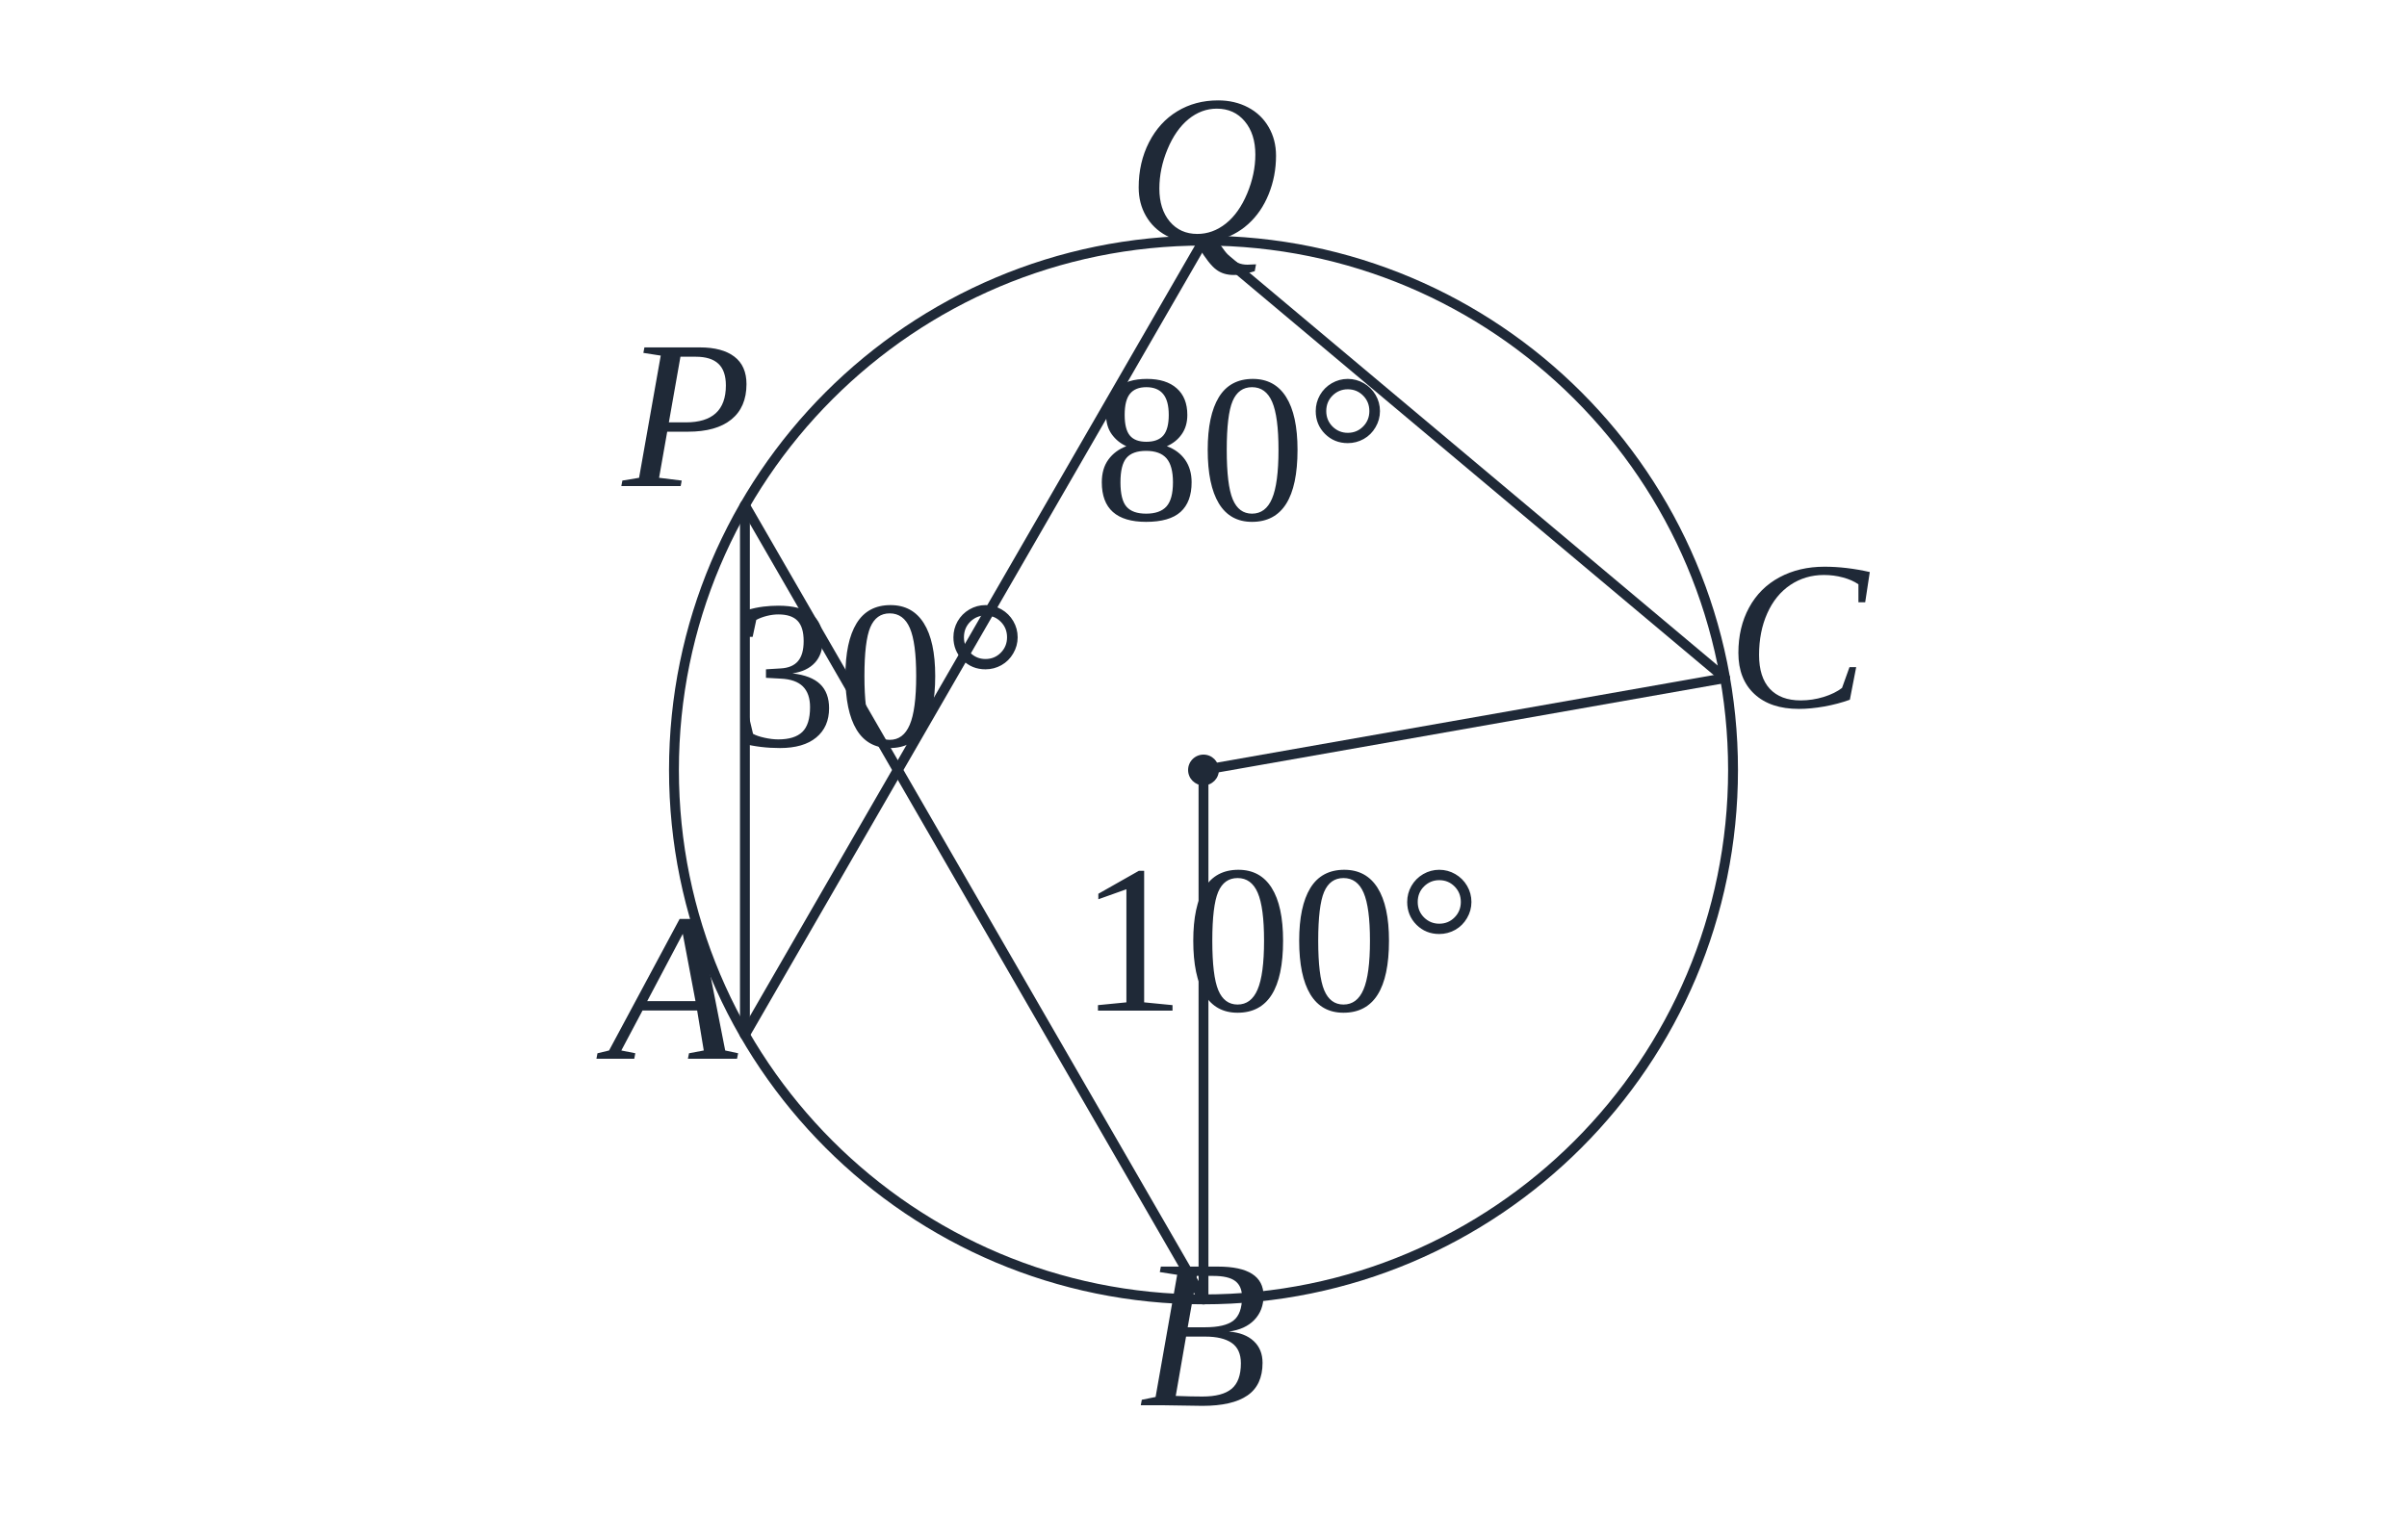
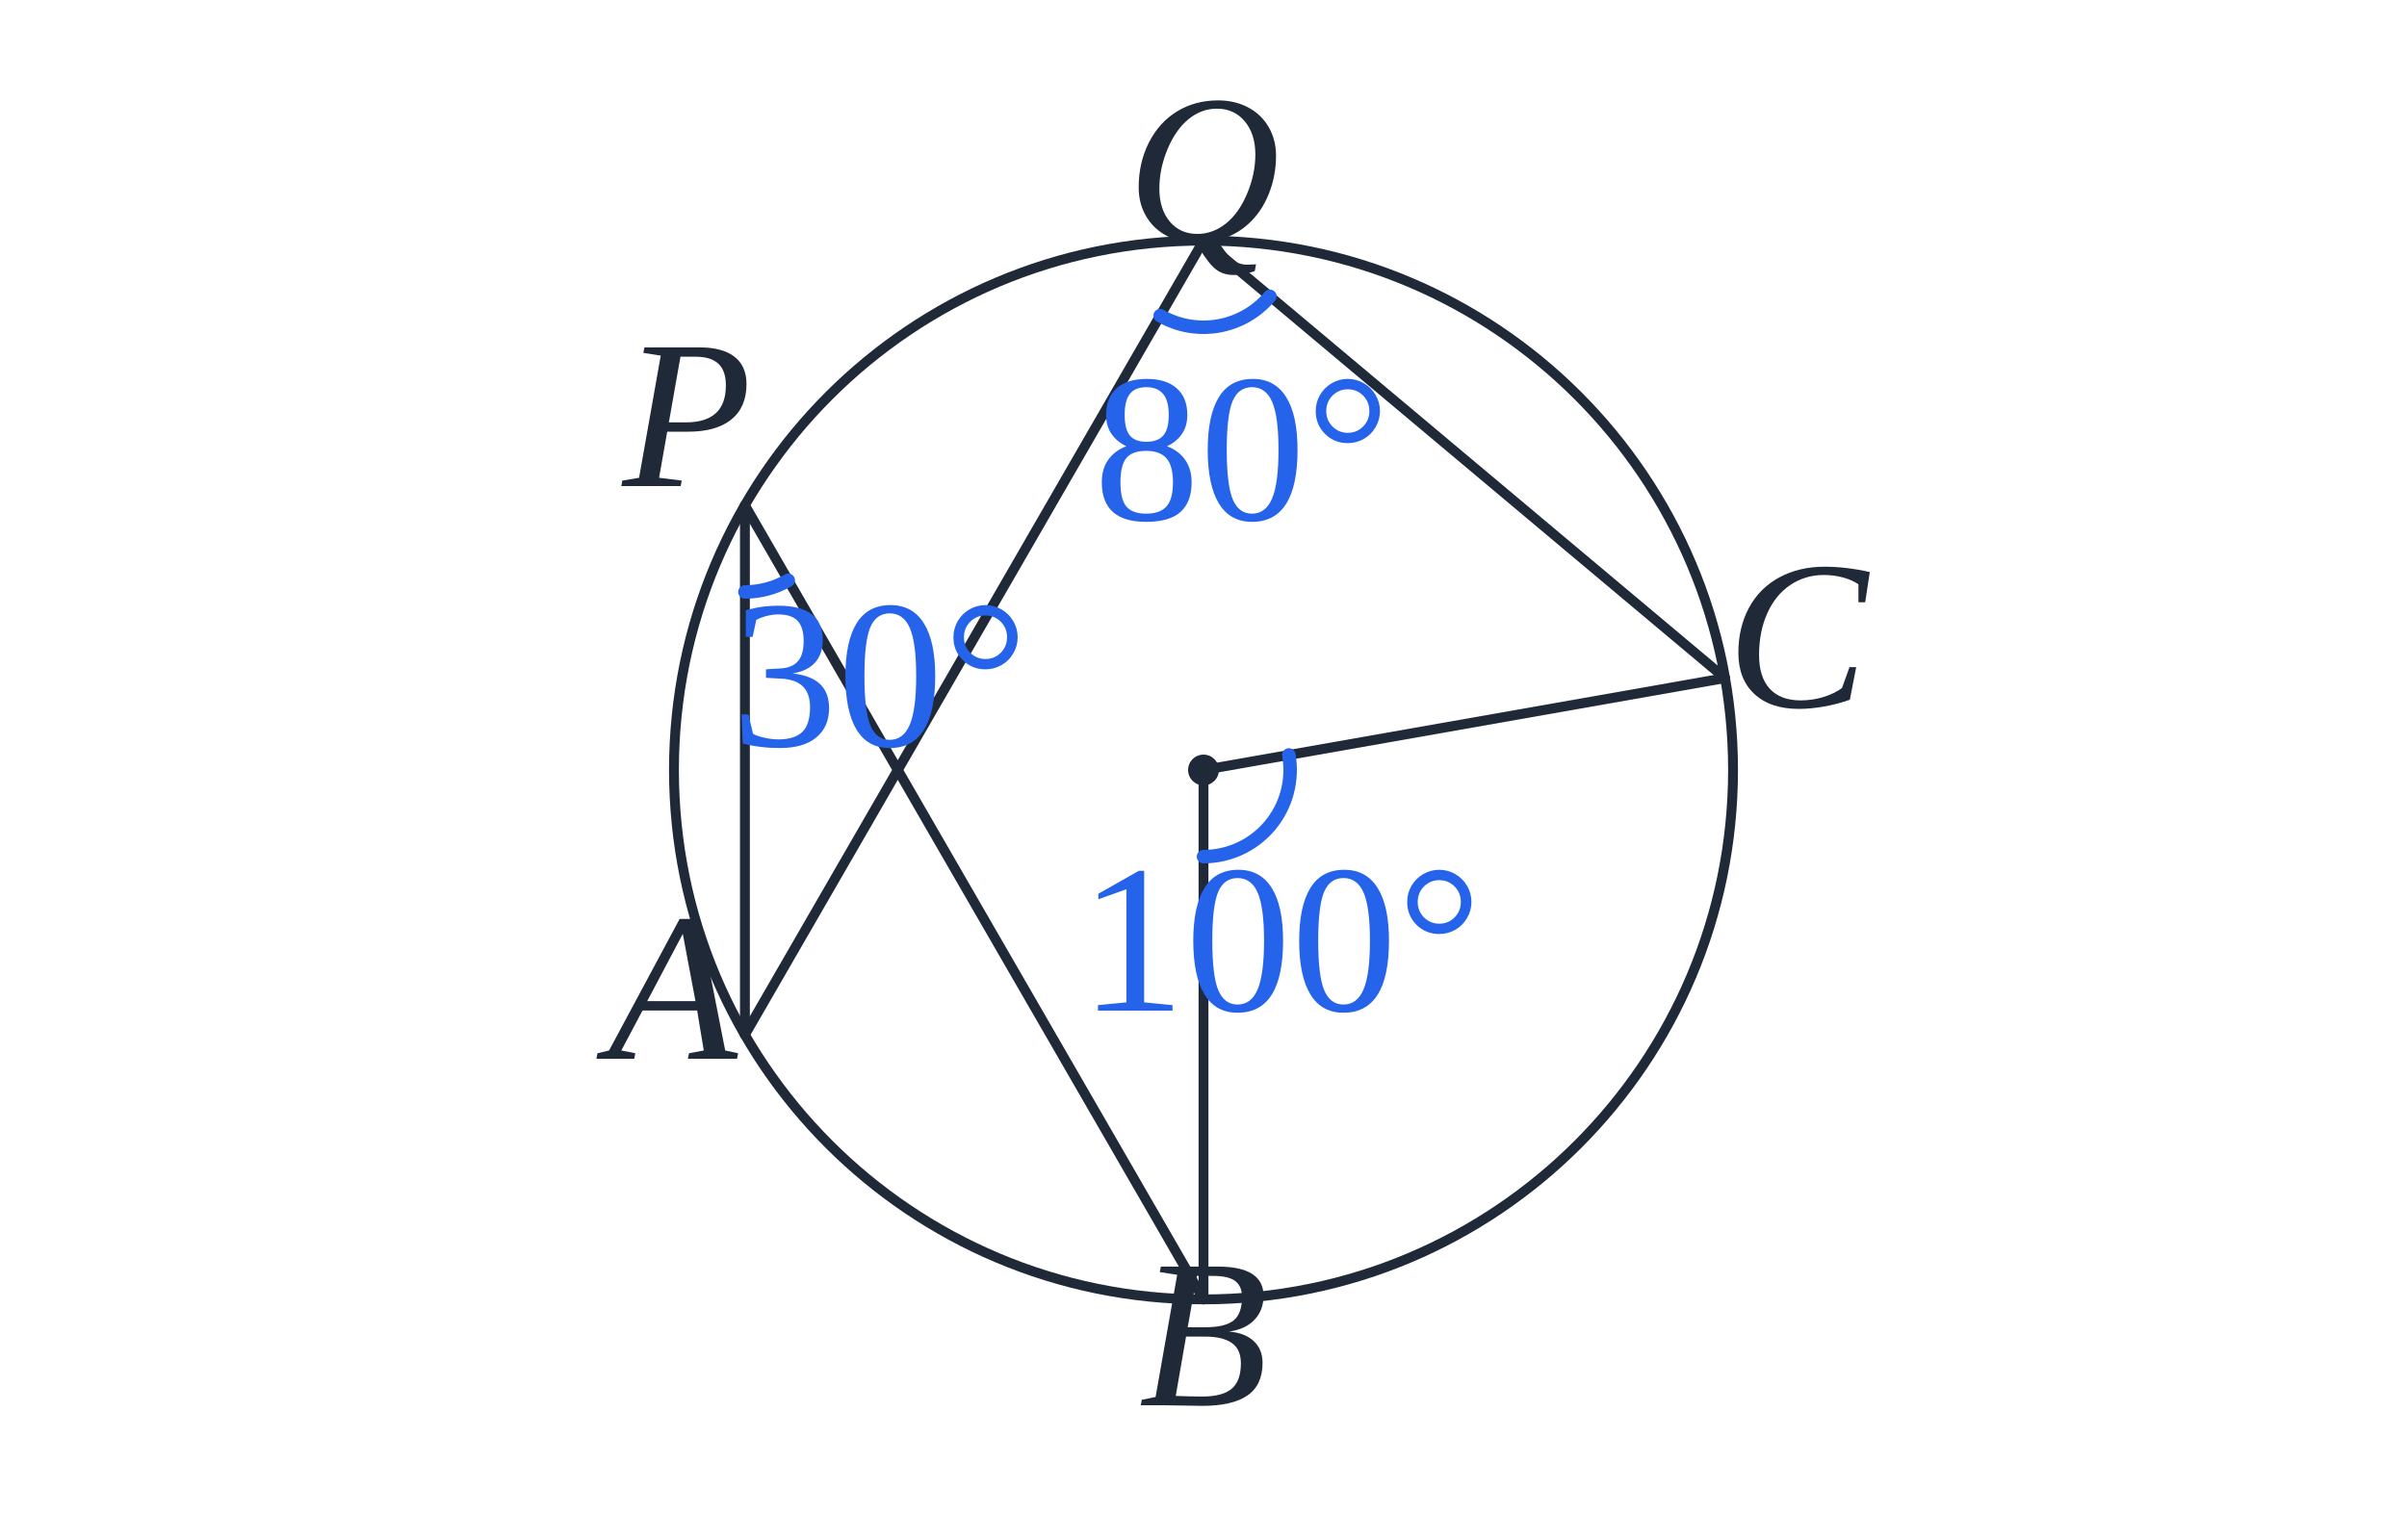
<svg xmlns="http://www.w3.org/2000/svg" viewBox="0 0 500 320" role="img" aria-labelledby="title desc" data-publication-style-version="AP_M3_PUBLICATION_2026_10_04" style="color:#1f2937">
  <rect width="100%" height="100%" fill="white" />
  <circle cx="250.00" cy="160.00" r="110.00" style="stroke:#1f2937;stroke-width:2.05;fill:none;stroke-linecap:round;stroke-linejoin:round" />
  <line x1="154.74" y1="215.00" x2="250.00" y2="50.00" style="stroke:#1f2937;stroke-width:2.05;fill:none;stroke-linecap:round;stroke-linejoin:round" />
  <line x1="250.00" y1="50.00" x2="358.33" y2="140.90" style="stroke:#1f2937;stroke-width:2.05;fill:none;stroke-linecap:round;stroke-linejoin:round" />
  <line x1="250.00" y1="160.00" x2="250.00" y2="270.00" style="stroke:#1f2937;stroke-width:2.05;fill:none;stroke-linecap:round;stroke-linejoin:round" />
  <line x1="250.00" y1="160.00" x2="358.33" y2="140.90" style="stroke:#1f2937;stroke-width:2.05;fill:none;stroke-linecap:round;stroke-linejoin:round" />
  <line x1="154.74" y1="105.00" x2="154.74" y2="215.00" style="stroke:#1f2937;stroke-width:2.05;fill:none;stroke-linecap:round;stroke-linejoin:round" />
  <line x1="154.74" y1="105.00" x2="250.00" y2="270.00" style="stroke:#1f2937;stroke-width:2.05;fill:none;stroke-linecap:round;stroke-linejoin:round" />
-   <circle cx="250.00" cy="160.00" r="3.2" fill="#1f2937" />
+   <circle cx="250.00" cy="160.00" r="3.2" fill="#1f2937" id="pt-250-160" />
+   <path id="angle-arc-owner-q2-1" class="ap-pub-angle-arc" data-owner-decoration="angle-arc" data-owner-vertex="vertex-250-50" data-owner-vertex-coordinates="250,50" data-owner-rays="ray-1-1 ray-1-2" data-owner-ray-coordinates="250,50&gt;358.33,140.9;250,50&gt;154.74,215" data-angle-degrees="80" data-fact-role="DERIVED_INTERMEDIATE" d="M 263.789 61.57 A 18 18 0 0 1 241 65.588" fill="none" stroke="#2563eb" stroke-width="2.8" stroke-linecap="round" stroke-linejoin="round" />
+   <path id="angle-arc-owner-q2-2" class="ap-pub-angle-arc" data-owner-decoration="angle-arc" data-owner-vertex="pt-250-160" data-owner-vertex-coordinates="250,160" data-owner-rays="ray-2-1 ray-2-2" data-owner-ray-coordinates="250,160&gt;358.33,140.9;250,160&gt;250,270" data-angle-degrees="100" data-fact-role="DERIVED_INTERMEDIATE" d="M 267.727 156.874 A 18 18 0 0 1 250 178" fill="none" stroke="#2563eb" stroke-width="2.8" stroke-linecap="round" stroke-linejoin="round" />
+   <path id="angle-arc-owner-q2-3" class="ap-pub-angle-arc" data-owner-decoration="angle-arc" data-owner-vertex="vertex-154.74-105" data-owner-vertex-coordinates="154.74,105" data-owner-rays="ray-3-1 ray-3-2" data-owner-ray-coordinates="154.74,105&gt;250,270;154.74,105&gt;154.74,215" data-angle-degrees="30" data-fact-role="DERIVED_INTERMEDIATE" d="M 163.74 120.588 A 18 18 0 0 1 154.74 123" fill="none" stroke="#2563eb" stroke-width="2.8" stroke-linecap="round" stroke-linejoin="round" />
  <text x="139.74" y="220.00" text-anchor="middle" class="ap-pub-label ap-pub-math ap-pub-variable" data-publication-font-role="MATH_VARIABLE" data-publication-tone="neutral">A</text>
  <text x="250.00" y="292.00" text-anchor="middle" class="ap-pub-label ap-pub-math ap-pub-variable" data-publication-font-role="MATH_VARIABLE" data-publication-tone="neutral">B</text>
  <text x="373.33" y="146.90" text-anchor="middle" class="ap-pub-label ap-pub-math ap-pub-variable" data-publication-font-role="MATH_VARIABLE" data-publication-tone="neutral">C</text>
  <text x="250" y="50" text-anchor="middle" class="ap-pub-label ap-pub-math ap-pub-variable" data-publication-font-role="MATH_VARIABLE" data-publication-tone="neutral" data-layout-normalized="mobile-label-clearance">Q</text>
  <text x="142.74" y="101.00" text-anchor="middle" class="ap-pub-label ap-pub-math ap-pub-variable" data-publication-font-role="MATH_VARIABLE" data-publication-tone="neutral">P</text>
-   <text x="258" y="108" text-anchor="middle" class="ap-pub-label ap-pub-math ap-pub-numeric" data-publication-font-role="MATH_VALUE" data-publication-tone="neutral" data-layout-normalized="mobile-label-clearance">80°</text>
-   <text x="266.00" y="210.00" text-anchor="middle" class="ap-pub-label ap-pub-math ap-pub-numeric" data-publication-font-role="MATH_VALUE" data-publication-tone="neutral">100°</text>
-   <text x="182.74" y="155" text-anchor="middle" class="ap-pub-label ap-pub-math ap-pub-numeric" data-publication-font-role="MATH_VALUE" data-publication-tone="neutral" data-layout-normalized="mobile-label-clearance">30°</text>
+   <text x="258" y="108" text-anchor="middle" class="ap-pub-label ap-pub-math ap-pub-numeric" data-publication-font-role="MATH_VALUE" data-publication-tone="blue" data-layout-normalized="mobile-label-clearance" id="angle-label-q2-1" data-label-kind="angle" data-owner-vertex="vertex-250-50" data-owner-vertex-coordinates="250,50" data-owner-rays="ray-1-1 ray-1-2" data-owner-ray-coordinates="250,50&gt;358.33,140.9;250,50&gt;154.74,215" data-fact-role="DERIVED_INTERMEDIATE" data-encoding-role="DERIVED_STYLE">80°</text>
+   <text x="266.00" y="210.00" text-anchor="middle" class="ap-pub-label ap-pub-math ap-pub-numeric" data-publication-font-role="MATH_VALUE" data-publication-tone="blue" id="angle-label-q2-2" data-label-kind="angle" data-owner-vertex="pt-250-160" data-owner-vertex-coordinates="250,160" data-owner-rays="ray-2-1 ray-2-2" data-owner-ray-coordinates="250,160&gt;358.33,140.9;250,160&gt;250,270" data-fact-role="DERIVED_INTERMEDIATE" data-encoding-role="DERIVED_STYLE" data-layout-normalized="angle-owner-arc">100°</text>
+   <text x="182.74" y="155" text-anchor="middle" class="ap-pub-label ap-pub-math ap-pub-numeric" data-publication-font-role="MATH_VALUE" data-publication-tone="blue" data-layout-normalized="mobile-label-clearance" id="angle-label-q2-3" data-label-kind="angle" data-owner-vertex="vertex-154.74-105" data-owner-vertex-coordinates="154.74,105" data-owner-rays="ray-3-1 ray-3-2" data-owner-ray-coordinates="154.74,105&gt;250,270;154.74,105&gt;154.74,215" data-fact-role="DERIVED_INTERMEDIATE" data-encoding-role="DERIVED_STYLE">30°</text>
  <style id="apmath-publication-style">
:root{color:#1f2937}
text.ap-pub-label{font-size:44px!important;font-weight:500!important;fill:#1f2937!important;stroke:none!important;font-kerning:normal}
text.ap-pub-text{font-family:"Noto Sans KR", "Pretendard", "Apple SD Gothic Neo", "Malgun Gothic", Arial, sans-serif!important;font-style:normal!important}
text.ap-pub-math{font-family:"STIX Two Math", "Cambria Math", "Times New Roman", serif!important;font-style:normal!important}
text.ap-pub-variable{font-style:italic!important}
text.ap-pub-strong{font-weight:650!important}
text.ap-pub-title{font-size:52px!important;font-weight:700!important;fill:#1f2937!important}
text.ap-pub-label[data-publication-tone="teal"]{fill:#0f766e!important}
text.ap-pub-label[data-publication-tone="blue"]{fill:#2563eb!important}
text.ap-pub-label[data-publication-tone="warm"]{fill:#d97706!important}
.g,.main{stroke:#1f2937!important;stroke-width:2.05px!important}
.aux,.guide{stroke:#94a3b8!important;stroke-width:1.35px!important;stroke-dasharray:5 4}
.hi,.accent{stroke:#2563eb!important;stroke-width:2.6px!important}
.dot{fill:#2563eb!important}
line,path,polyline,polygon,circle,ellipse{stroke-linecap:round;stroke-linejoin:round}
@media print{text.ap-pub-label{font-size:21px!important}text.ap-pub-title{font-size:25px!important}}
</style>
</svg>
